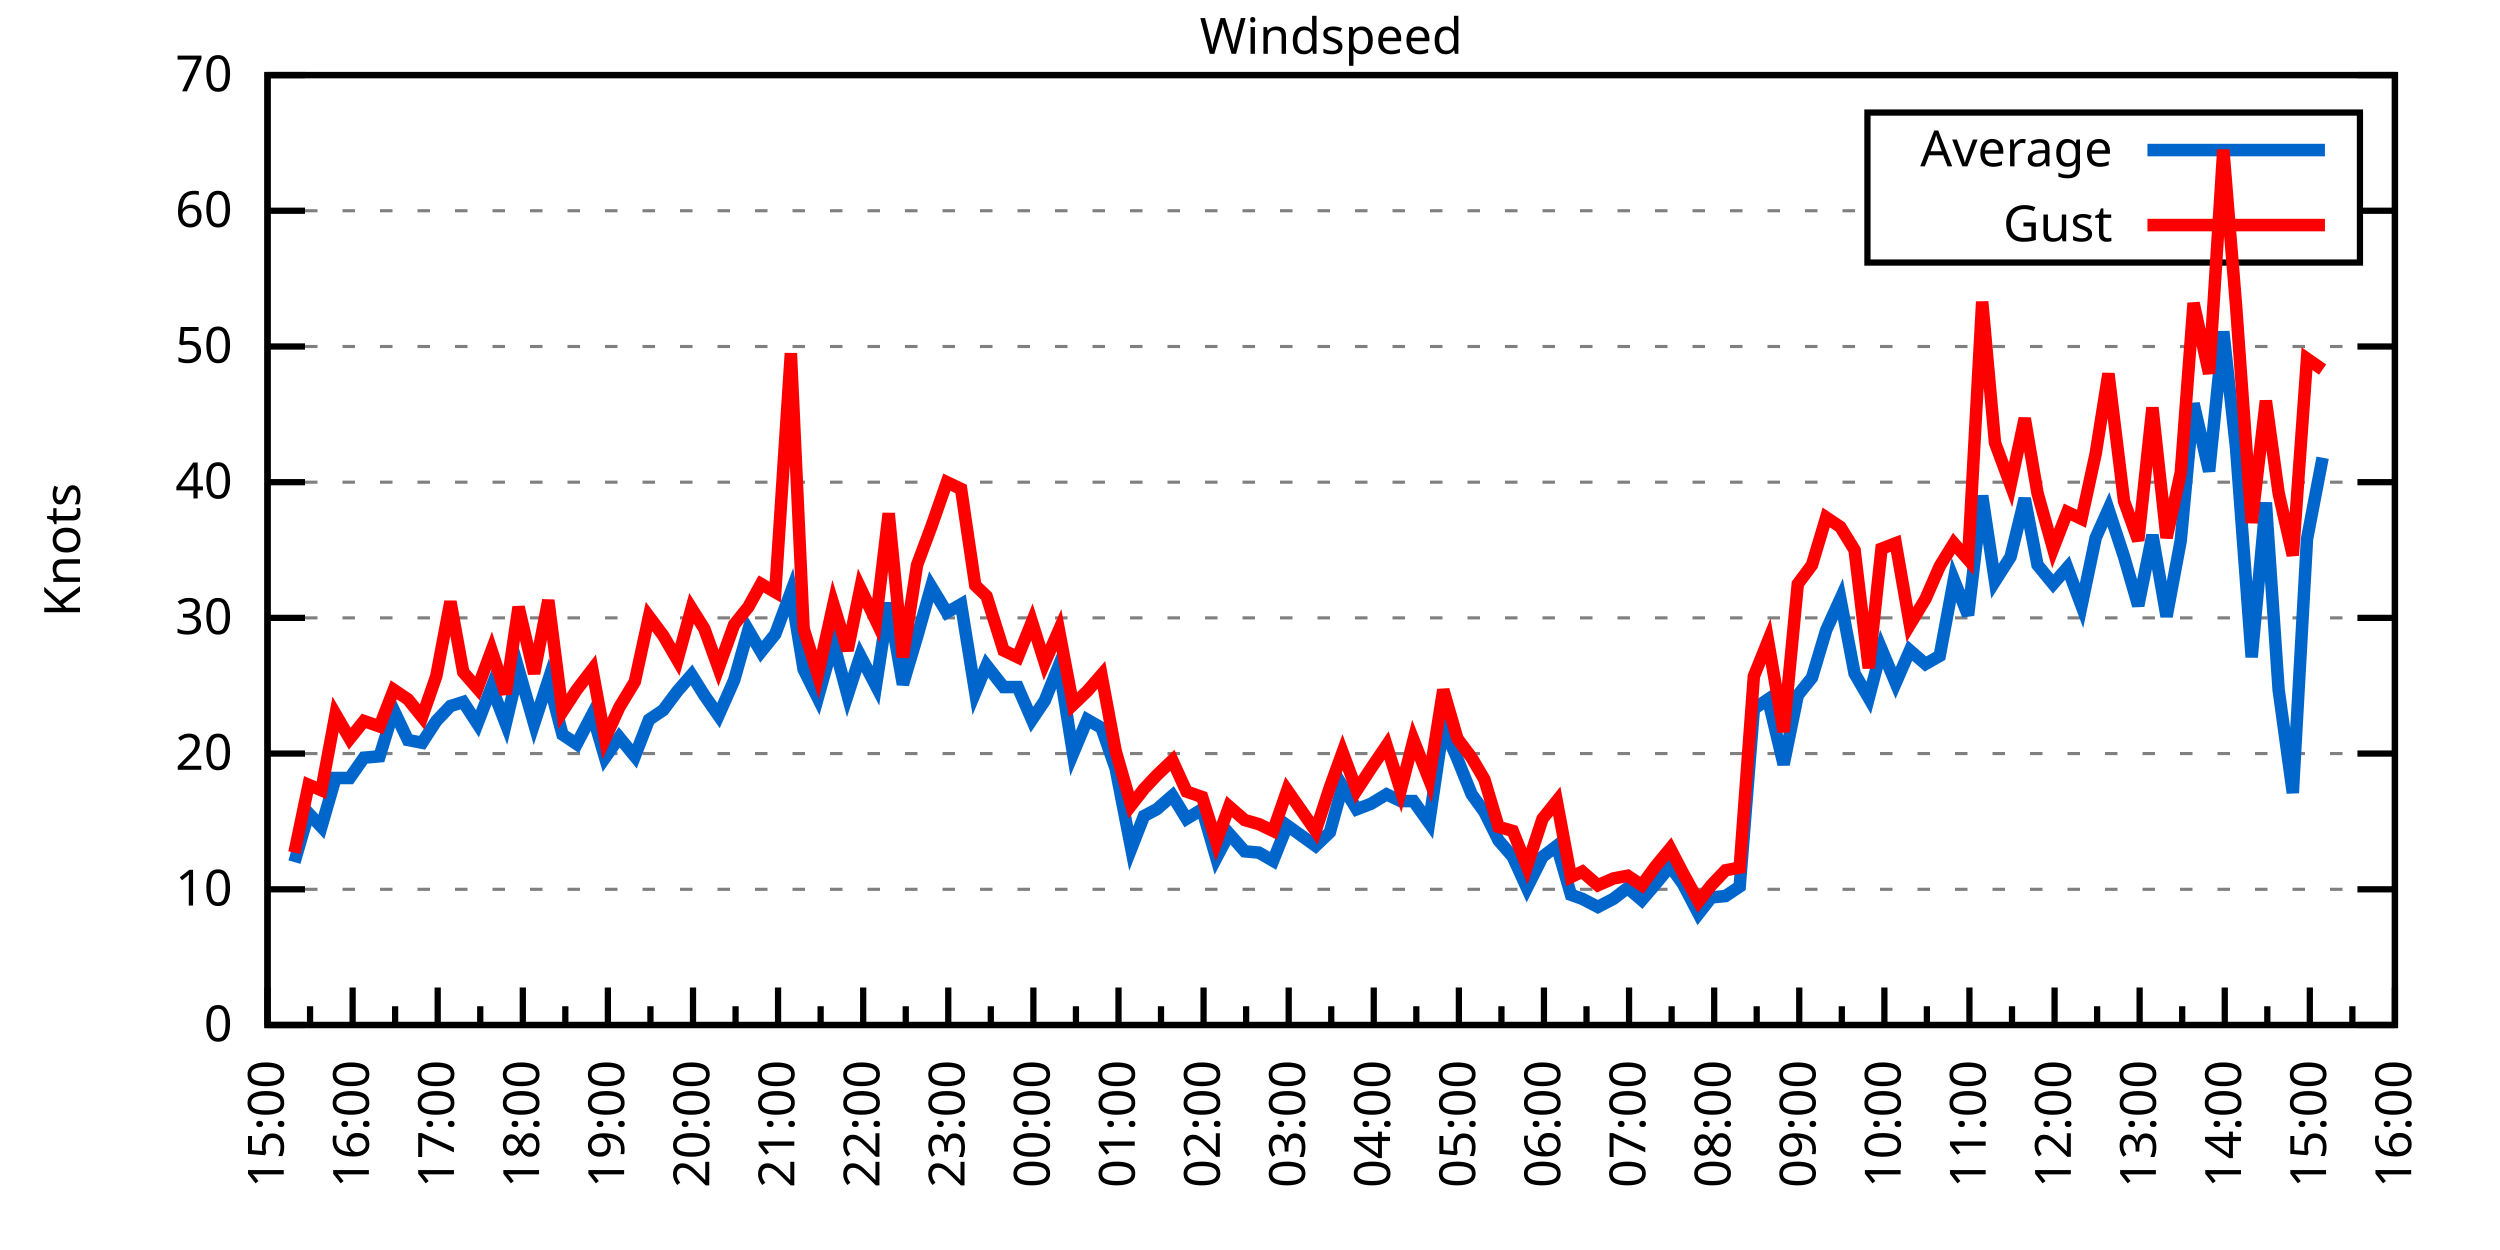
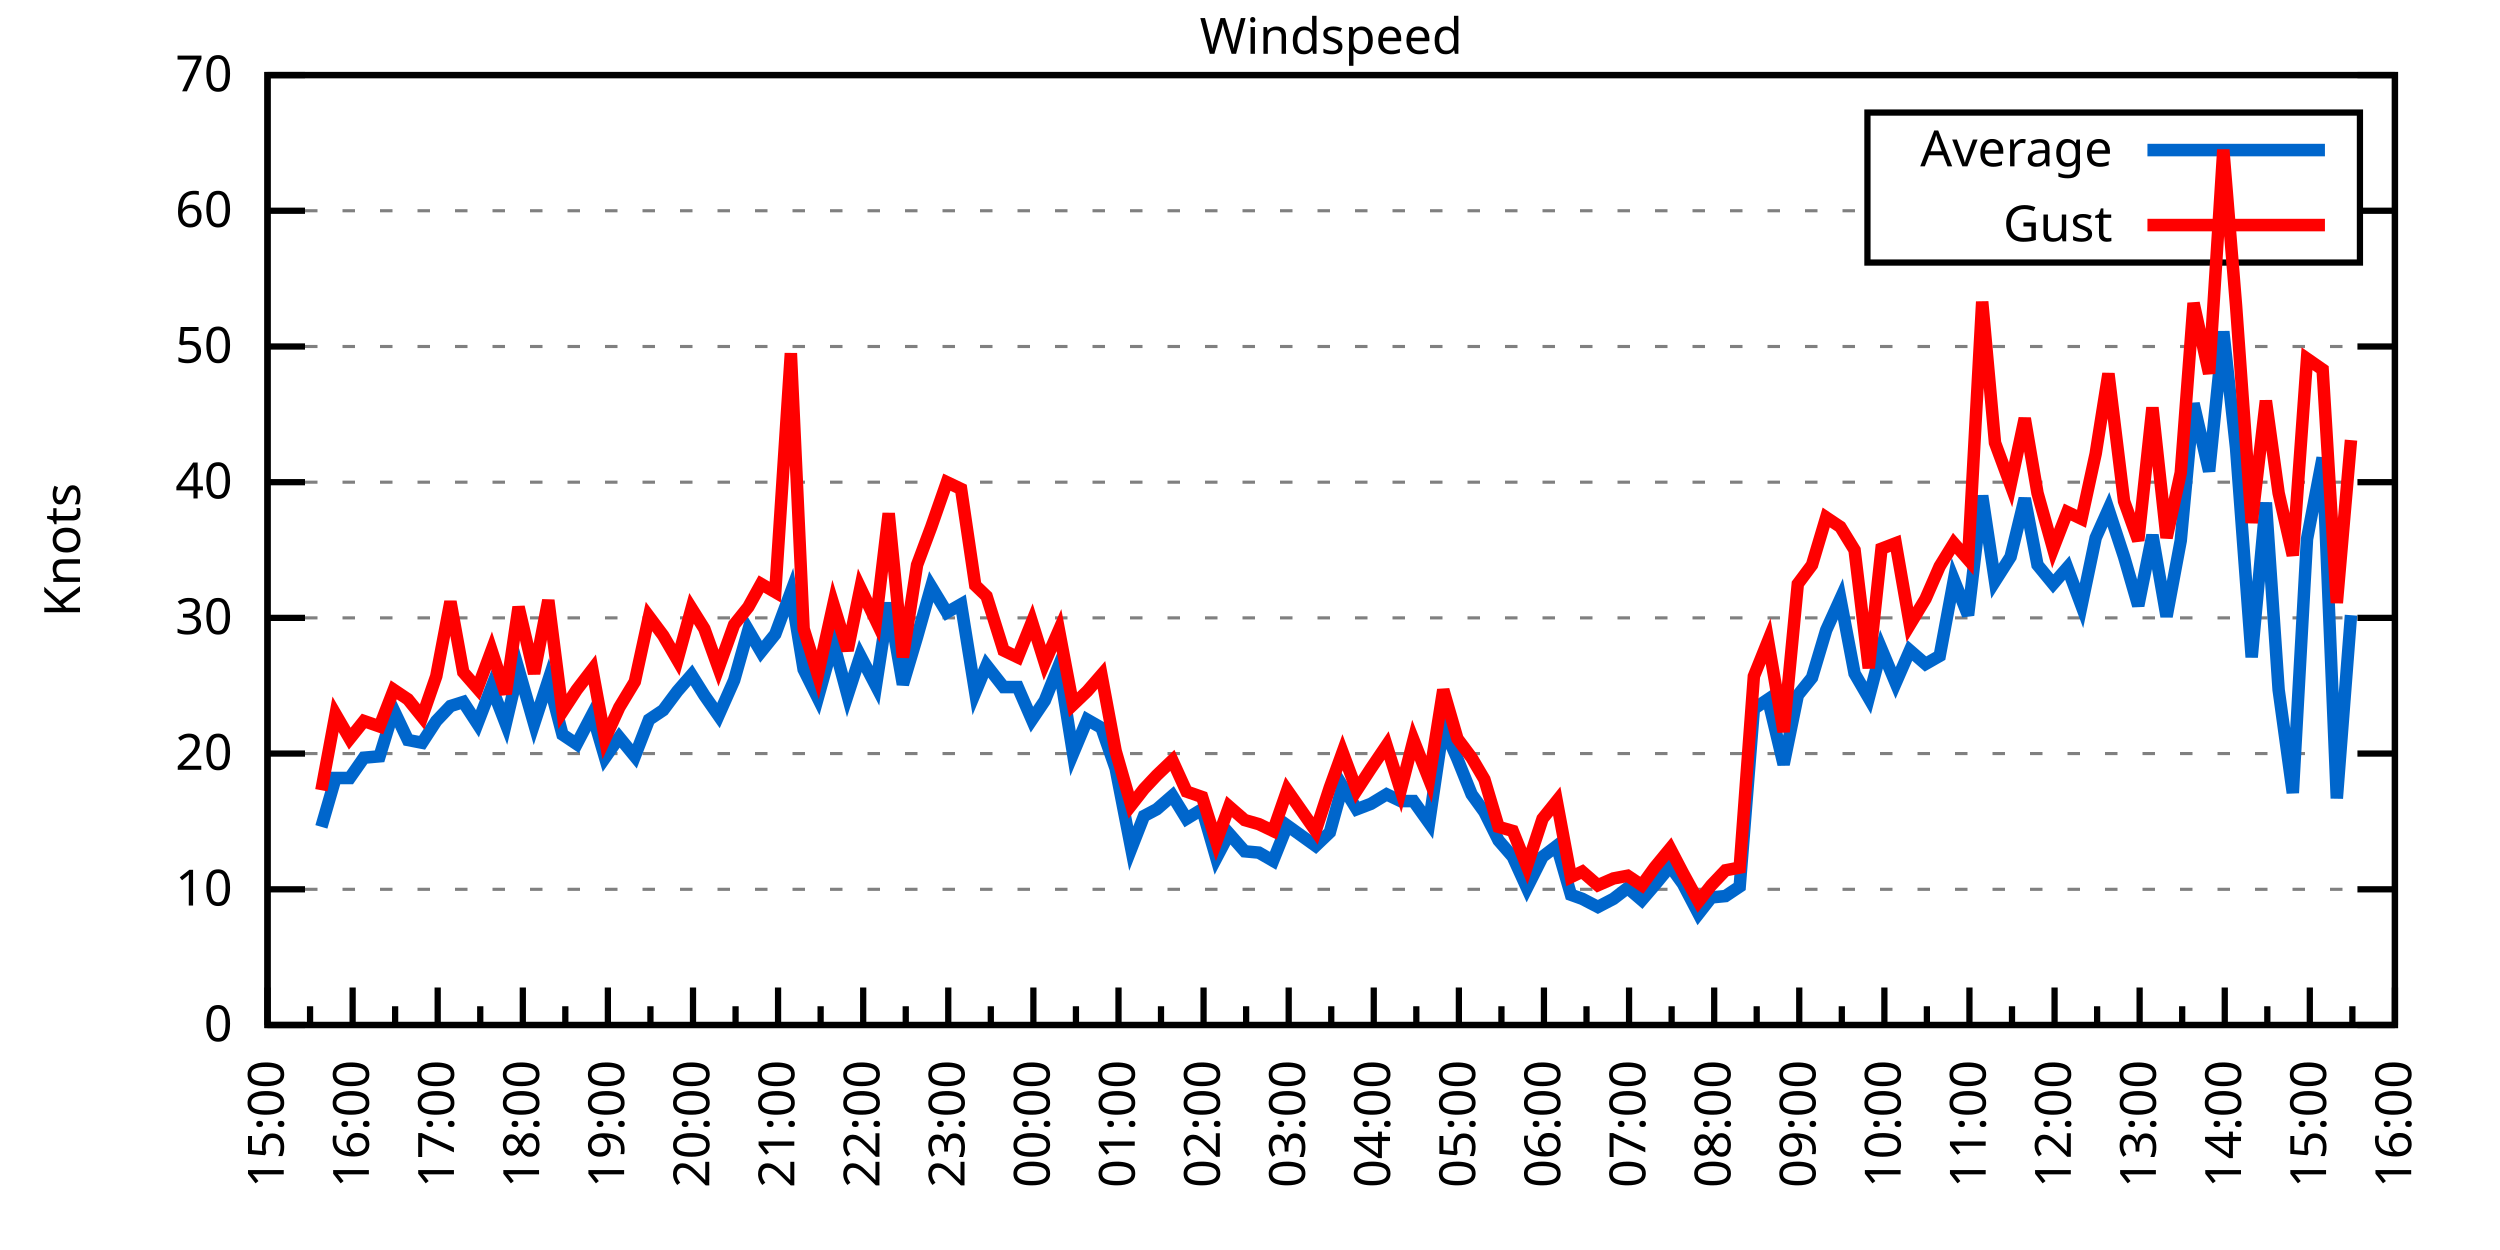
<svg xmlns="http://www.w3.org/2000/svg" xmlns:xlink="http://www.w3.org/1999/xlink" width="400" height="200" viewBox="0 0 400 200">
  <g id="gnuplot_canvas">
    <rect x="0" y="0" width="400" height="200" fill="none" />
    <defs>
      <circle id="gpDot" r="0.5" stroke-width="0.5" stroke="currentColor" />
      <path id="gpPt0" stroke-width="0.333" stroke="currentColor" d="M-1,0 h2 M0,-1 v2" />
      <path id="gpPt1" stroke-width="0.333" stroke="currentColor" d="M-1,-1 L1,1 M1,-1 L-1,1" />
      <path id="gpPt2" stroke-width="0.333" stroke="currentColor" d="M-1,0 L1,0 M0,-1 L0,1 M-1,-1 L1,1 M-1,1 L1,-1" />
      <rect id="gpPt3" stroke-width="0.333" stroke="currentColor" x="-1" y="-1" width="2" height="2" />
      <rect id="gpPt4" stroke-width="0.333" stroke="currentColor" fill="currentColor" x="-1" y="-1" width="2" height="2" />
      <circle id="gpPt5" stroke-width="0.333" stroke="currentColor" cx="0" cy="0" r="1" />
      <use xlink:href="#gpPt5" id="gpPt6" fill="currentColor" stroke="none" />
      <path id="gpPt7" stroke-width="0.333" stroke="currentColor" d="M0,-1.33 L-1.33,0.67 L1.33,0.67 z" />
      <use xlink:href="#gpPt7" id="gpPt8" fill="currentColor" stroke="none" />
      <use xlink:href="#gpPt7" id="gpPt9" stroke="currentColor" transform="rotate(180)" />
      <use xlink:href="#gpPt9" id="gpPt10" fill="currentColor" stroke="none" />
      <use xlink:href="#gpPt3" id="gpPt11" stroke="currentColor" transform="rotate(45)" />
      <use xlink:href="#gpPt11" id="gpPt12" fill="currentColor" stroke="none" />
      <path id="gpPt13" stroke-width="0.333" stroke="currentColor" d="M0,1.330 L1.265,0.411 L0.782,-1.067 L-0.782,-1.076 L-1.265,0.411 z" />
      <use xlink:href="#gpPt13" id="gpPt14" fill="currentColor" stroke="none" />
      <filter id="textbox" filterUnits="objectBoundingBox" x="0" y="0" height="1" width="1">
        <feFlood flood-color="white" flood-opacity="1" result="bgnd" />
        <feComposite in="SourceGraphic" in2="bgnd" operator="atop" />
      </filter>
      <filter id="greybox" filterUnits="objectBoundingBox" x="0" y="0" height="1" width="1">
        <feFlood flood-color="lightgrey" flood-opacity="1" result="grey" />
        <feComposite in="SourceGraphic" in2="grey" operator="atop" />
      </filter>
    </defs>
    <g fill="none" color="white" stroke="currentColor" stroke-width="1.00" stroke-linecap="butt" stroke-linejoin="miter">
</g>
    <g fill="none" color="black" stroke="currentColor" stroke-width="1.00" stroke-linecap="butt" stroke-linejoin="miter">
      <g stroke="none" shape-rendering="crispEdges">
        <polygon fill="rgb(255, 255, 255)" points="42.80,164.00 383.18,164.00 383.18,12.02 42.80,12.02 " />
      </g>
    </g>
    <g fill="none" color="black" stroke="currentColor" stroke-width="1.00" stroke-linecap="butt" stroke-linejoin="miter">
</g>
    <g fill="none" color="black" stroke="black" stroke-width="0.50" stroke-linecap="butt" stroke-linejoin="miter">
</g>
    <g fill="none" color="gray" stroke="currentColor" stroke-width="0.50" stroke-linecap="butt" stroke-linejoin="miter">
      <path stroke="gray" stroke-dasharray="2,4" class="gridline" d="M42.80,164.00 L383.19,164.00  " />
    </g>
    <g fill="none" color="gray" stroke="gray" stroke-width="1.00" stroke-linecap="butt" stroke-linejoin="miter">
</g>
    <g fill="none" color="black" stroke="currentColor" stroke-width="1.00" stroke-linecap="butt" stroke-linejoin="miter">
      <path stroke="black" d="M42.80,164.00 L48.80,164.00 M383.19,164.00 L377.19,164.00  " />
      <g transform="translate(37.20,166.60)" stroke="none" fill="black" font-family="Sans" font-size="8.00" text-anchor="end">
        <text>
          <tspan font-family="Sans"> 0</tspan>
        </text>
      </g>
    </g>
    <g fill="none" color="black" stroke="currentColor" stroke-width="1.00" stroke-linecap="butt" stroke-linejoin="miter">
</g>
    <g fill="none" color="black" stroke="black" stroke-width="0.50" stroke-linecap="butt" stroke-linejoin="miter">
</g>
    <g fill="none" color="gray" stroke="currentColor" stroke-width="0.50" stroke-linecap="butt" stroke-linejoin="miter">
      <path stroke="gray" stroke-dasharray="2,4" class="gridline" d="M42.80,142.29 L383.19,142.29  " />
    </g>
    <g fill="none" color="gray" stroke="gray" stroke-width="1.00" stroke-linecap="butt" stroke-linejoin="miter">
</g>
    <g fill="none" color="black" stroke="currentColor" stroke-width="1.00" stroke-linecap="butt" stroke-linejoin="miter">
      <path stroke="black" d="M42.80,142.29 L48.80,142.29 M383.19,142.29 L377.19,142.29  " />
      <g transform="translate(37.20,144.89)" stroke="none" fill="black" font-family="Sans" font-size="8.00" text-anchor="end">
        <text>
          <tspan font-family="Sans"> 10</tspan>
        </text>
      </g>
    </g>
    <g fill="none" color="black" stroke="currentColor" stroke-width="1.00" stroke-linecap="butt" stroke-linejoin="miter">
</g>
    <g fill="none" color="black" stroke="black" stroke-width="0.50" stroke-linecap="butt" stroke-linejoin="miter">
</g>
    <g fill="none" color="gray" stroke="currentColor" stroke-width="0.50" stroke-linecap="butt" stroke-linejoin="miter">
      <path stroke="gray" stroke-dasharray="2,4" class="gridline" d="M42.80,120.57 L383.19,120.57  " />
    </g>
    <g fill="none" color="gray" stroke="gray" stroke-width="1.00" stroke-linecap="butt" stroke-linejoin="miter">
</g>
    <g fill="none" color="black" stroke="currentColor" stroke-width="1.00" stroke-linecap="butt" stroke-linejoin="miter">
      <path stroke="black" d="M42.80,120.57 L48.80,120.57 M383.19,120.57 L377.19,120.57  " />
      <g transform="translate(37.20,123.17)" stroke="none" fill="black" font-family="Sans" font-size="8.00" text-anchor="end">
        <text>
          <tspan font-family="Sans"> 20</tspan>
        </text>
      </g>
    </g>
    <g fill="none" color="black" stroke="currentColor" stroke-width="1.00" stroke-linecap="butt" stroke-linejoin="miter">
</g>
    <g fill="none" color="black" stroke="black" stroke-width="0.50" stroke-linecap="butt" stroke-linejoin="miter">
</g>
    <g fill="none" color="gray" stroke="currentColor" stroke-width="0.50" stroke-linecap="butt" stroke-linejoin="miter">
      <path stroke="gray" stroke-dasharray="2,4" class="gridline" d="M42.80,98.86 L383.19,98.86  " />
    </g>
    <g fill="none" color="gray" stroke="gray" stroke-width="1.00" stroke-linecap="butt" stroke-linejoin="miter">
</g>
    <g fill="none" color="black" stroke="currentColor" stroke-width="1.00" stroke-linecap="butt" stroke-linejoin="miter">
      <path stroke="black" d="M42.80,98.86 L48.80,98.86 M383.19,98.86 L377.19,98.86  " />
      <g transform="translate(37.20,101.46)" stroke="none" fill="black" font-family="Sans" font-size="8.00" text-anchor="end">
        <text>
          <tspan font-family="Sans"> 30</tspan>
        </text>
      </g>
    </g>
    <g fill="none" color="black" stroke="currentColor" stroke-width="1.00" stroke-linecap="butt" stroke-linejoin="miter">
</g>
    <g fill="none" color="black" stroke="black" stroke-width="0.50" stroke-linecap="butt" stroke-linejoin="miter">
</g>
    <g fill="none" color="gray" stroke="currentColor" stroke-width="0.50" stroke-linecap="butt" stroke-linejoin="miter">
      <path stroke="gray" stroke-dasharray="2,4" class="gridline" d="M42.80,77.15 L383.19,77.15  " />
    </g>
    <g fill="none" color="gray" stroke="gray" stroke-width="1.00" stroke-linecap="butt" stroke-linejoin="miter">
</g>
    <g fill="none" color="black" stroke="currentColor" stroke-width="1.00" stroke-linecap="butt" stroke-linejoin="miter">
      <path stroke="black" d="M42.80,77.15 L48.80,77.15 M383.19,77.15 L377.19,77.15  " />
      <g transform="translate(37.20,79.75)" stroke="none" fill="black" font-family="Sans" font-size="8.00" text-anchor="end">
        <text>
          <tspan font-family="Sans"> 40</tspan>
        </text>
      </g>
    </g>
    <g fill="none" color="black" stroke="currentColor" stroke-width="1.00" stroke-linecap="butt" stroke-linejoin="miter">
</g>
    <g fill="none" color="black" stroke="black" stroke-width="0.50" stroke-linecap="butt" stroke-linejoin="miter">
</g>
    <g fill="none" color="gray" stroke="currentColor" stroke-width="0.50" stroke-linecap="butt" stroke-linejoin="miter">
      <path stroke="gray" stroke-dasharray="2,4" class="gridline" d="M42.80,55.44 L383.19,55.44  " />
    </g>
    <g fill="none" color="gray" stroke="gray" stroke-width="1.00" stroke-linecap="butt" stroke-linejoin="miter">
</g>
    <g fill="none" color="black" stroke="currentColor" stroke-width="1.00" stroke-linecap="butt" stroke-linejoin="miter">
      <path stroke="black" d="M42.80,55.44 L48.80,55.44 M383.19,55.44 L377.19,55.44  " />
      <g transform="translate(37.20,58.04)" stroke="none" fill="black" font-family="Sans" font-size="8.00" text-anchor="end">
        <text>
          <tspan font-family="Sans"> 50</tspan>
        </text>
      </g>
    </g>
    <g fill="none" color="black" stroke="currentColor" stroke-width="1.00" stroke-linecap="butt" stroke-linejoin="miter">
</g>
    <g fill="none" color="black" stroke="black" stroke-width="0.50" stroke-linecap="butt" stroke-linejoin="miter">
</g>
    <g fill="none" color="gray" stroke="currentColor" stroke-width="0.50" stroke-linecap="butt" stroke-linejoin="miter">
      <path stroke="gray" stroke-dasharray="2,4" class="gridline" d="M42.80,33.72 L298.79,33.72 M377.59,33.72 L383.19,33.72  " />
    </g>
    <g fill="none" color="gray" stroke="gray" stroke-width="1.00" stroke-linecap="butt" stroke-linejoin="miter">
</g>
    <g fill="none" color="black" stroke="currentColor" stroke-width="1.00" stroke-linecap="butt" stroke-linejoin="miter">
      <path stroke="black" d="M42.80,33.72 L48.80,33.72 M383.19,33.72 L377.19,33.72  " />
      <g transform="translate(37.20,36.32)" stroke="none" fill="black" font-family="Sans" font-size="8.00" text-anchor="end">
        <text>
          <tspan font-family="Sans"> 60</tspan>
        </text>
      </g>
    </g>
    <g fill="none" color="black" stroke="currentColor" stroke-width="1.00" stroke-linecap="butt" stroke-linejoin="miter">
</g>
    <g fill="none" color="black" stroke="black" stroke-width="0.50" stroke-linecap="butt" stroke-linejoin="miter">
</g>
    <g fill="none" color="gray" stroke="currentColor" stroke-width="0.50" stroke-linecap="butt" stroke-linejoin="miter">
      <path stroke="gray" stroke-dasharray="2,4" class="gridline" d="M42.80,12.01 L383.19,12.01  " />
    </g>
    <g fill="none" color="gray" stroke="gray" stroke-width="1.00" stroke-linecap="butt" stroke-linejoin="miter">
</g>
    <g fill="none" color="black" stroke="currentColor" stroke-width="1.00" stroke-linecap="butt" stroke-linejoin="miter">
      <path stroke="black" d="M42.80,12.01 L48.80,12.01 M383.19,12.01 L377.19,12.01  " />
      <g transform="translate(37.20,14.61)" stroke="none" fill="black" font-family="Sans" font-size="8.00" text-anchor="end">
        <text>
          <tspan font-family="Sans"> 70</tspan>
        </text>
      </g>
    </g>
    <g fill="none" color="black" stroke="currentColor" stroke-width="1.00" stroke-linecap="butt" stroke-linejoin="miter">
      <path stroke="black" d="M42.80,164.00 L42.80,158.00  " />
      <g transform="translate(45.40,169.60) rotate(270)" stroke="none" fill="black" font-family="Sans" font-size="8.00" text-anchor="end">
        <text>
          <tspan font-family="Sans">15:00</tspan>
        </text>
      </g>
    </g>
    <g fill="none" color="black" stroke="currentColor" stroke-width="1.00" stroke-linecap="butt" stroke-linejoin="miter">
      <path stroke="black" d="M49.61,164.00 L49.61,161.00 M56.42,164.00 L56.42,158.00  " />
      <g transform="translate(59.02,169.60) rotate(270)" stroke="none" fill="black" font-family="Sans" font-size="8.00" text-anchor="end">
        <text>
          <tspan font-family="Sans">16:00</tspan>
        </text>
      </g>
    </g>
    <g fill="none" color="black" stroke="currentColor" stroke-width="1.00" stroke-linecap="butt" stroke-linejoin="miter">
      <path stroke="black" d="M63.22,164.00 L63.22,161.00 M70.03,164.00 L70.03,158.00  " />
      <g transform="translate(72.63,169.60) rotate(270)" stroke="none" fill="black" font-family="Sans" font-size="8.00" text-anchor="end">
        <text>
          <tspan font-family="Sans">17:00</tspan>
        </text>
      </g>
    </g>
    <g fill="none" color="black" stroke="currentColor" stroke-width="1.00" stroke-linecap="butt" stroke-linejoin="miter">
      <path stroke="black" d="M76.84,164.00 L76.84,161.00 M83.65,164.00 L83.65,158.00  " />
      <g transform="translate(86.25,169.60) rotate(270)" stroke="none" fill="black" font-family="Sans" font-size="8.00" text-anchor="end">
        <text>
          <tspan font-family="Sans">18:00</tspan>
        </text>
      </g>
    </g>
    <g fill="none" color="black" stroke="currentColor" stroke-width="1.00" stroke-linecap="butt" stroke-linejoin="miter">
      <path stroke="black" d="M90.45,164.00 L90.45,161.00 M97.26,164.00 L97.26,158.00  " />
      <g transform="translate(99.86,169.60) rotate(270)" stroke="none" fill="black" font-family="Sans" font-size="8.00" text-anchor="end">
        <text>
          <tspan font-family="Sans">19:00</tspan>
        </text>
      </g>
    </g>
    <g fill="none" color="black" stroke="currentColor" stroke-width="1.00" stroke-linecap="butt" stroke-linejoin="miter">
      <path stroke="black" d="M104.07,164.00 L104.07,161.00 M110.88,164.00 L110.88,158.00  " />
      <g transform="translate(113.48,169.60) rotate(270)" stroke="none" fill="black" font-family="Sans" font-size="8.00" text-anchor="end">
        <text>
          <tspan font-family="Sans">20:00</tspan>
        </text>
      </g>
    </g>
    <g fill="none" color="black" stroke="currentColor" stroke-width="1.00" stroke-linecap="butt" stroke-linejoin="miter">
      <path stroke="black" d="M117.69,164.00 L117.69,161.00 M124.49,164.00 L124.49,158.00  " />
      <g transform="translate(127.09,169.60) rotate(270)" stroke="none" fill="black" font-family="Sans" font-size="8.00" text-anchor="end">
        <text>
          <tspan font-family="Sans">21:00</tspan>
        </text>
      </g>
    </g>
    <g fill="none" color="black" stroke="currentColor" stroke-width="1.00" stroke-linecap="butt" stroke-linejoin="miter">
      <path stroke="black" d="M131.30,164.00 L131.30,161.00 M138.11,164.00 L138.11,158.00  " />
      <g transform="translate(140.71,169.60) rotate(270)" stroke="none" fill="black" font-family="Sans" font-size="8.00" text-anchor="end">
        <text>
          <tspan font-family="Sans">22:00</tspan>
        </text>
      </g>
    </g>
    <g fill="none" color="black" stroke="currentColor" stroke-width="1.00" stroke-linecap="butt" stroke-linejoin="miter">
      <path stroke="black" d="M144.92,164.00 L144.92,161.00 M151.72,164.00 L151.72,158.00  " />
      <g transform="translate(154.32,169.60) rotate(270)" stroke="none" fill="black" font-family="Sans" font-size="8.00" text-anchor="end">
        <text>
          <tspan font-family="Sans">23:00</tspan>
        </text>
      </g>
    </g>
    <g fill="none" color="black" stroke="currentColor" stroke-width="1.00" stroke-linecap="butt" stroke-linejoin="miter">
      <path stroke="black" d="M158.53,164.00 L158.53,161.00 M165.34,164.00 L165.34,158.00  " />
      <g transform="translate(167.94,169.60) rotate(270)" stroke="none" fill="black" font-family="Sans" font-size="8.00" text-anchor="end">
        <text>
          <tspan font-family="Sans">00:00</tspan>
        </text>
      </g>
    </g>
    <g fill="none" color="black" stroke="currentColor" stroke-width="1.00" stroke-linecap="butt" stroke-linejoin="miter">
      <path stroke="black" d="M172.15,164.00 L172.15,161.00 M178.96,164.00 L178.96,158.00  " />
      <g transform="translate(181.56,169.60) rotate(270)" stroke="none" fill="black" font-family="Sans" font-size="8.00" text-anchor="end">
        <text>
          <tspan font-family="Sans">01:00</tspan>
        </text>
      </g>
    </g>
    <g fill="none" color="black" stroke="currentColor" stroke-width="1.00" stroke-linecap="butt" stroke-linejoin="miter">
      <path stroke="black" d="M185.76,164.00 L185.76,161.00 M192.57,164.00 L192.57,158.00  " />
      <g transform="translate(195.17,169.60) rotate(270)" stroke="none" fill="black" font-family="Sans" font-size="8.00" text-anchor="end">
        <text>
          <tspan font-family="Sans">02:00</tspan>
        </text>
      </g>
    </g>
    <g fill="none" color="black" stroke="currentColor" stroke-width="1.00" stroke-linecap="butt" stroke-linejoin="miter">
      <path stroke="black" d="M199.38,164.00 L199.38,161.00 M206.19,164.00 L206.19,158.00  " />
      <g transform="translate(208.79,169.60) rotate(270)" stroke="none" fill="black" font-family="Sans" font-size="8.00" text-anchor="end">
        <text>
          <tspan font-family="Sans">03:00</tspan>
        </text>
      </g>
    </g>
    <g fill="none" color="black" stroke="currentColor" stroke-width="1.00" stroke-linecap="butt" stroke-linejoin="miter">
      <path stroke="black" d="M213.00,164.00 L213.00,161.00 M219.80,164.00 L219.80,158.00  " />
      <g transform="translate(222.40,169.60) rotate(270)" stroke="none" fill="black" font-family="Sans" font-size="8.00" text-anchor="end">
        <text>
          <tspan font-family="Sans">04:00</tspan>
        </text>
      </g>
    </g>
    <g fill="none" color="black" stroke="currentColor" stroke-width="1.00" stroke-linecap="butt" stroke-linejoin="miter">
      <path stroke="black" d="M226.61,164.00 L226.61,161.00 M233.42,164.00 L233.42,158.00  " />
      <g transform="translate(236.02,169.60) rotate(270)" stroke="none" fill="black" font-family="Sans" font-size="8.00" text-anchor="end">
        <text>
          <tspan font-family="Sans">05:00</tspan>
        </text>
      </g>
    </g>
    <g fill="none" color="black" stroke="currentColor" stroke-width="1.00" stroke-linecap="butt" stroke-linejoin="miter">
      <path stroke="black" d="M240.23,164.00 L240.23,161.00 M247.03,164.00 L247.03,158.00  " />
      <g transform="translate(249.63,169.60) rotate(270)" stroke="none" fill="black" font-family="Sans" font-size="8.00" text-anchor="end">
        <text>
          <tspan font-family="Sans">06:00</tspan>
        </text>
      </g>
    </g>
    <g fill="none" color="black" stroke="currentColor" stroke-width="1.00" stroke-linecap="butt" stroke-linejoin="miter">
      <path stroke="black" d="M253.84,164.00 L253.84,161.00 M260.65,164.00 L260.65,158.00  " />
      <g transform="translate(263.25,169.60) rotate(270)" stroke="none" fill="black" font-family="Sans" font-size="8.00" text-anchor="end">
        <text>
          <tspan font-family="Sans">07:00</tspan>
        </text>
      </g>
    </g>
    <g fill="none" color="black" stroke="currentColor" stroke-width="1.00" stroke-linecap="butt" stroke-linejoin="miter">
      <path stroke="black" d="M267.46,164.00 L267.46,161.00 M274.27,164.00 L274.27,158.00  " />
      <g transform="translate(276.87,169.60) rotate(270)" stroke="none" fill="black" font-family="Sans" font-size="8.00" text-anchor="end">
        <text>
          <tspan font-family="Sans">08:00</tspan>
        </text>
      </g>
    </g>
    <g fill="none" color="black" stroke="currentColor" stroke-width="1.00" stroke-linecap="butt" stroke-linejoin="miter">
      <path stroke="black" d="M281.07,164.00 L281.07,161.00 M287.88,164.00 L287.88,158.00  " />
      <g transform="translate(290.48,169.60) rotate(270)" stroke="none" fill="black" font-family="Sans" font-size="8.00" text-anchor="end">
        <text>
          <tspan font-family="Sans">09:00</tspan>
        </text>
      </g>
    </g>
    <g fill="none" color="black" stroke="currentColor" stroke-width="1.00" stroke-linecap="butt" stroke-linejoin="miter">
      <path stroke="black" d="M294.69,164.00 L294.69,161.00 M301.50,164.00 L301.50,158.00  " />
      <g transform="translate(304.10,169.60) rotate(270)" stroke="none" fill="black" font-family="Sans" font-size="8.00" text-anchor="end">
        <text>
          <tspan font-family="Sans">10:00</tspan>
        </text>
      </g>
    </g>
    <g fill="none" color="black" stroke="currentColor" stroke-width="1.00" stroke-linecap="butt" stroke-linejoin="miter">
      <path stroke="black" d="M308.30,164.00 L308.30,161.00 M315.11,164.00 L315.11,158.00  " />
      <g transform="translate(317.71,169.60) rotate(270)" stroke="none" fill="black" font-family="Sans" font-size="8.00" text-anchor="end">
        <text>
          <tspan font-family="Sans">11:00</tspan>
        </text>
      </g>
    </g>
    <g fill="none" color="black" stroke="currentColor" stroke-width="1.00" stroke-linecap="butt" stroke-linejoin="miter">
      <path stroke="black" d="M321.92,164.00 L321.92,161.00 M328.73,164.00 L328.73,158.00  " />
      <g transform="translate(331.33,169.60) rotate(270)" stroke="none" fill="black" font-family="Sans" font-size="8.00" text-anchor="end">
        <text>
          <tspan font-family="Sans">12:00</tspan>
        </text>
      </g>
    </g>
    <g fill="none" color="black" stroke="currentColor" stroke-width="1.00" stroke-linecap="butt" stroke-linejoin="miter">
      <path stroke="black" d="M335.54,164.00 L335.54,161.00 M342.34,164.00 L342.34,158.00  " />
      <g transform="translate(344.94,169.60) rotate(270)" stroke="none" fill="black" font-family="Sans" font-size="8.00" text-anchor="end">
        <text>
          <tspan font-family="Sans">13:00</tspan>
        </text>
      </g>
    </g>
    <g fill="none" color="black" stroke="currentColor" stroke-width="1.00" stroke-linecap="butt" stroke-linejoin="miter">
      <path stroke="black" d="M349.15,164.00 L349.15,161.00 M355.96,164.00 L355.96,158.00  " />
      <g transform="translate(358.56,169.60) rotate(270)" stroke="none" fill="black" font-family="Sans" font-size="8.00" text-anchor="end">
        <text>
          <tspan font-family="Sans">14:00</tspan>
        </text>
      </g>
    </g>
    <g fill="none" color="black" stroke="currentColor" stroke-width="1.00" stroke-linecap="butt" stroke-linejoin="miter">
      <path stroke="black" d="M362.77,164.00 L362.77,161.00 M369.57,164.00 L369.57,158.00  " />
      <g transform="translate(372.17,169.60) rotate(270)" stroke="none" fill="black" font-family="Sans" font-size="8.00" text-anchor="end">
        <text>
          <tspan font-family="Sans">15:00</tspan>
        </text>
      </g>
    </g>
    <g fill="none" color="black" stroke="currentColor" stroke-width="1.00" stroke-linecap="butt" stroke-linejoin="miter">
      <path stroke="black" d="M376.38,164.00 L376.38,161.00 M383.19,164.00 L383.19,158.00  " />
      <g transform="translate(385.79,169.60) rotate(270)" stroke="none" fill="black" font-family="Sans" font-size="8.00" text-anchor="end">
        <text>
          <tspan font-family="Sans">16:00</tspan>
        </text>
      </g>
    </g>
    <g fill="none" color="black" stroke="currentColor" stroke-width="1.00" stroke-linecap="butt" stroke-linejoin="miter">
</g>
    <g fill="none" color="black" stroke="currentColor" stroke-width="1.00" stroke-linecap="butt" stroke-linejoin="miter">
      <path stroke="black" d="M42.80,12.01 L42.80,164.00 L383.19,164.00 L383.19,12.01 L42.80,12.01 Z  " />
    </g>
    <g fill="none" color="black" stroke="currentColor" stroke-width="1.00" stroke-linecap="butt" stroke-linejoin="miter">
      <g transform="translate(12.80,88.01) rotate(270)" stroke="none" fill="black" font-family="Sans" font-size="8.00" text-anchor="middle">
        <text>
          <tspan font-family="Sans">Knots</tspan>
        </text>
      </g>
    </g>
    <g fill="none" color="black" stroke="currentColor" stroke-width="1.00" stroke-linecap="butt" stroke-linejoin="miter">
</g>
    <g fill="none" color="black" stroke="currentColor" stroke-width="1.00" stroke-linecap="butt" stroke-linejoin="miter">
      <path stroke="black" d="M298.79,42.01 L298.79,18.01 L377.59,18.01 L377.59,42.01 L298.79,42.01 Z  " />
    </g>
    <g id="Windspeed_plot_1">
      <g fill="none" color="white" stroke="black" stroke-width="2.00" stroke-linecap="butt" stroke-linejoin="miter">
</g>
      <g fill="none" color="black" stroke="currentColor" stroke-width="2.00" stroke-linecap="butt" stroke-linejoin="miter">
        <g transform="translate(337.99,26.61)" stroke="none" fill="black" font-family="Sans" font-size="8.00" text-anchor="end">
          <text>
            <tspan font-family="Sans">Average</tspan>
          </text>
        </g>
      </g>
      <g fill="none" color="black" stroke="currentColor" stroke-width="2.00" stroke-linecap="butt" stroke-linejoin="miter">
-         <path stroke="rgb(  0, 102, 204)" d="M343.59,24.01 L371.99,24.01 M47.11,137.94 L49.38,130.13 L51.42,132.30 L53.69,124.48 L55.96,124.48 L58.23,121.23   L60.73,121.01 L63.00,113.63 L65.27,118.40 L67.54,118.84 L69.80,115.36 L72.07,112.97 L74.12,112.32 L76.39,115.80   L78.65,109.93 L80.92,115.80 L82.97,107.11 L85.46,115.80 L87.73,108.85 L90.00,117.53 L92.27,119.05 L94.77,114.28   L96.81,121.23 L99.08,117.97 L101.57,121.01 L103.84,115.15 L106.11,113.63 L108.38,110.59 L110.65,107.98 L112.69,111.24   L114.96,114.49 L117.46,108.85 L119.73,100.82 L121.77,104.29 L124.04,101.47 L126.54,94.74 L128.58,107.11 L130.85,111.67   L133.34,102.77 L135.61,111.24 L137.66,104.94 L140.15,109.72 L142.19,96.47 L144.46,109.50 L146.73,101.90 L149.00,93.87   L151.50,97.99 L153.77,96.69 L156.04,110.80 L157.85,106.46 L160.57,109.93 L162.84,109.93 L165.11,115.15 L167.16,112.11   L169.43,106.46 L171.69,120.57 L173.96,115.15 L176.23,116.45 L178.50,122.96 L181.00,135.77 L183.04,130.56 L185.08,129.48   L187.58,127.31 L189.85,131.00 L192.34,129.48 L194.61,137.29 L196.66,133.38 L199.15,136.21 L201.42,136.42 L203.69,137.73   L205.96,132.08 L210.50,135.34 L212.77,133.17 L214.81,125.79 L217.08,129.48 L219.35,128.61 L221.85,127.09 L224.11,128.17   L226.16,128.17 L228.65,131.65 L230.92,116.23 L233.19,121.44 L235.46,127.09 L237.50,129.91 L239.77,134.47 L242.04,137.08   L244.31,142.07 L246.81,137.08 L249.08,135.34 L251.35,143.16 L253.16,143.81 L255.66,145.11 L258.15,143.81 L260.42,142.07   L262.69,144.02 L264.73,141.64 L267.23,138.60 L269.27,141.42 L271.77,146.20 L273.81,143.59 L276.08,143.37 L278.35,141.85   L280.62,113.41 L282.89,111.89 L285.38,122.31 L287.65,111.24 L289.92,108.42 L292.19,100.82 L294.46,95.82 L296.73,107.76   L299.00,111.67 L301.04,103.86 L303.31,109.28 L305.58,104.07 L308.08,106.24 L310.35,104.94 L312.62,92.78 L314.89,98.43   L317.15,79.32 L319.20,93.00 L321.69,89.09 L323.96,79.75 L326.00,90.39 L328.50,93.43 L330.77,90.83 L333.04,96.91   L335.31,86.05 L337.35,81.49 L339.85,89.09 L342.12,96.91 L344.39,85.62 L346.65,98.64 L348.92,86.49 L350.97,64.56   L353.46,75.41 L355.73,53.05 L357.77,71.72 L360.27,105.16 L362.54,80.41 L364.58,110.37 L366.85,126.87 L369.12,86.27   L371.62,73.24  " />
+         <path stroke="rgb(  0, 102, 204)" d="M343.59,24.01 L371.99,24.01 M51.42,132.30 L53.69,124.48 L55.96,124.48 L58.23,121.23 L60.73,121.01 L63.00,113.63   L65.27,118.40 L67.54,118.84 L69.80,115.36 L72.07,112.97 L74.12,112.32 L76.39,115.80 L78.65,109.93 L80.92,115.80   L82.97,107.11 L85.46,115.80 L87.73,108.85 L90.00,117.53 L92.27,119.05 L94.77,114.28 L96.81,121.23 L99.08,117.97   L101.57,121.01 L103.84,115.15 L106.11,113.63 L108.38,110.59 L110.65,107.98 L112.69,111.24 L114.96,114.49 L117.46,108.85   L119.73,100.82 L121.77,104.29 L124.04,101.47 L126.54,94.74 L128.58,107.11 L130.85,111.67 L133.34,102.77 L135.61,111.24   L137.66,104.94 L140.15,109.72 L142.19,96.47 L144.46,109.50 L146.73,101.90 L149.00,93.87 L151.50,97.99 L153.77,96.69   L156.04,110.80 L157.85,106.46 L160.57,109.93 L162.84,109.93 L165.11,115.15 L167.16,112.11 L169.43,106.46 L171.69,120.57   L173.96,115.15 L176.23,116.45 L178.50,122.96 L181.00,135.77 L183.04,130.56 L185.08,129.48 L187.58,127.31 L189.85,131.00   L192.34,129.48 L194.61,137.29 L196.66,133.38 L199.15,136.21 L201.42,136.42 L203.69,137.73 L205.96,132.08 L210.50,135.34   L212.77,133.17 L214.81,125.79 L217.08,129.48 L219.35,128.61 L221.85,127.09 L224.11,128.17 L226.16,128.17 L228.65,131.65   L230.92,116.23 L233.19,121.44 L235.46,127.09 L237.50,129.91 L239.77,134.47 L242.04,137.08 L244.31,142.07 L246.81,137.08   L249.08,135.34 L251.35,143.16 L253.16,143.81 L255.66,145.11 L258.15,143.81 L260.42,142.07 L262.69,144.02 L264.73,141.64   L267.23,138.60 L269.27,141.42 L271.77,146.20 L273.81,143.59 L276.08,143.37 L278.35,141.85 L280.62,113.41 L282.89,111.89   L285.38,122.31 L287.65,111.24 L289.92,108.42 L292.19,100.82 L294.46,95.82 L296.73,107.76 L299.00,111.67 L301.04,103.86   L303.31,109.28 L305.58,104.07 L308.08,106.24 L310.35,104.94 L312.62,92.78 L314.89,98.43 L317.15,79.32 L319.20,93.00   L321.69,89.09 L323.96,79.75 L326.00,90.39 L328.50,93.43 L330.77,90.83 L333.04,96.91 L335.31,86.05 L337.35,81.49   L339.85,89.09 L342.12,96.91 L344.39,85.62 L346.65,98.64 L348.92,86.49 L350.97,64.56 L353.46,75.41 L355.73,53.05   L357.77,71.72 L360.27,105.16 L362.54,80.41 L364.58,110.37 L366.85,126.87 L369.12,86.27 L371.62,73.24 L373.89,127.74   L376.16,98.43  " />
      </g>
    </g>
    <g id="Windspeed_plot_2">
      <g fill="none" color="black" stroke="currentColor" stroke-width="2.00" stroke-linecap="butt" stroke-linejoin="miter">
        <g transform="translate(337.99,38.61)" stroke="none" fill="black" font-family="Sans" font-size="8.00" text-anchor="end">
          <text>
            <tspan font-family="Sans">Gust</tspan>
          </text>
        </g>
      </g>
      <g fill="none" color="black" stroke="currentColor" stroke-width="2.00" stroke-linecap="butt" stroke-linejoin="miter">
-         <path stroke="rgb(255,   0,   0)" d="M343.59,36.01 L371.99,36.01 M47.11,136.42 L49.38,125.57 L51.42,126.44 L53.69,114.28 L55.96,118.19 L58.23,115.36   L60.73,116.23 L63.00,110.37 L65.27,111.89 L67.54,114.71 L69.80,108.20 L72.07,96.26 L74.12,107.55 L76.39,110.15   L78.65,104.07 L80.92,111.02 L82.97,97.12 L85.46,107.76 L87.73,96.04 L90.00,113.84 L92.27,110.37 L94.77,107.11   L96.81,118.19 L99.08,113.19 L101.57,109.07 L103.84,98.64 L106.11,101.68 L108.38,105.59 L110.65,97.34 L112.69,100.60   L114.96,106.90 L117.46,99.95 L119.73,97.12 L121.77,93.43 L124.04,94.74 L126.54,56.52 L128.58,100.60 L130.85,107.98   L133.34,96.69 L135.61,104.07 L137.66,94.08 L140.15,99.30 L142.19,82.14 L144.46,105.16 L146.73,90.39 L149.00,84.31   L151.50,77.15 L153.77,78.23 L156.04,93.65 L157.85,95.39 L160.57,104.07 L162.84,105.16 L165.11,99.51 L167.16,106.03   L169.43,100.82 L171.69,112.76 L173.96,110.59 L176.23,107.98 L178.50,120.14 L181.00,128.83 L183.04,126.22 L185.08,124.05   L187.58,121.66 L189.85,126.65 L192.34,127.52 L194.61,134.69 L196.66,129.04 L199.15,131.21 L201.42,131.86 L203.69,132.95   L205.96,126.44 L210.50,132.95 L212.77,126.00 L214.81,120.36 L217.08,126.44 L219.35,122.96 L221.85,119.27 L224.11,126.44   L226.16,118.40 L228.65,124.70 L230.92,110.37 L233.19,118.19 L235.46,121.23 L237.50,124.70 L239.77,132.30 L242.04,132.95   L244.31,138.60 L246.81,131.00 L249.08,128.17 L251.35,140.33 L253.16,139.46 L255.66,141.64 L258.15,140.55 L260.42,140.12   L262.69,141.64 L264.73,138.81 L267.23,135.77 L269.27,139.68 L271.77,144.24 L273.81,141.64 L276.08,139.25 L278.35,138.81   L280.62,108.20 L282.89,102.55 L285.38,117.10 L287.65,93.43 L289.92,90.39 L292.19,82.79 L294.46,84.31 L296.73,88.00   L299.00,106.90 L301.04,87.79 L303.31,86.92 L305.58,99.95 L308.08,95.82 L310.35,90.61 L312.62,86.92 L314.89,89.52   L317.15,48.27 L319.20,70.85 L321.69,77.58 L323.96,66.94 L326.00,78.89 L328.50,87.79 L330.77,81.93 L333.04,83.01   L335.31,72.59 L337.35,59.78 L339.85,80.19 L342.12,86.49 L344.39,65.21 L346.65,86.05 L348.92,75.63 L350.97,48.49   L353.46,59.78 L355.73,23.95 L357.77,48.92 L360.27,83.66 L362.54,64.12 L364.58,78.89 L366.85,88.87 L369.12,57.39   L371.62,59.13  " />
+         <path stroke="rgb(255,   0,   0)" d="M343.59,36.01 L371.99,36.01 M51.42,126.44 L53.69,114.28 L55.96,118.19 L58.23,115.36 L60.73,116.23 L63.00,110.37   L65.27,111.89 L67.54,114.71 L69.80,108.20 L72.07,96.26 L74.12,107.55 L76.39,110.15 L78.65,104.07 L80.92,111.02   L82.97,97.12 L85.46,107.76 L87.73,96.04 L90.00,113.84 L92.27,110.37 L94.77,107.11 L96.81,118.19 L99.08,113.19   L101.57,109.07 L103.84,98.64 L106.11,101.68 L108.38,105.59 L110.65,97.34 L112.69,100.60 L114.96,106.90 L117.46,99.95   L119.73,97.12 L121.77,93.43 L124.04,94.74 L126.54,56.52 L128.58,100.60 L130.85,107.98 L133.34,96.69 L135.61,104.07   L137.66,94.08 L140.15,99.30 L142.19,82.14 L144.46,105.16 L146.73,90.39 L149.00,84.31 L151.50,77.15 L153.77,78.23   L156.04,93.65 L157.85,95.39 L160.57,104.07 L162.84,105.16 L165.11,99.51 L167.16,106.03 L169.43,100.82 L171.69,112.76   L173.96,110.59 L176.23,107.98 L178.50,120.14 L181.00,128.83 L183.04,126.22 L185.08,124.05 L187.58,121.66 L189.85,126.65   L192.34,127.52 L194.61,134.69 L196.66,129.04 L199.15,131.21 L201.42,131.86 L203.69,132.95 L205.96,126.44 L210.50,132.95   L212.77,126.00 L214.81,120.36 L217.08,126.44 L219.35,122.96 L221.85,119.27 L224.11,126.44 L226.16,118.40 L228.65,124.70   L230.92,110.37 L233.19,118.19 L235.46,121.23 L237.50,124.70 L239.77,132.30 L242.04,132.95 L244.31,138.60 L246.81,131.00   L249.08,128.17 L251.35,140.33 L253.16,139.46 L255.66,141.64 L258.15,140.55 L260.42,140.12 L262.69,141.64 L264.73,138.81   L267.23,135.77 L269.27,139.68 L271.77,144.24 L273.81,141.64 L276.08,139.25 L278.35,138.81 L280.62,108.20 L282.89,102.55   L285.38,117.10 L287.65,93.43 L289.92,90.39 L292.19,82.79 L294.46,84.31 L296.73,88.00 L299.00,106.90 L301.04,87.79   L303.31,86.92 L305.58,99.95 L308.08,95.82 L310.35,90.61 L312.62,86.92 L314.89,89.52 L317.15,48.27 L319.20,70.85   L321.69,77.58 L323.96,66.94 L326.00,78.89 L328.50,87.79 L330.77,81.93 L333.04,83.01 L335.31,72.59 L337.35,59.78   L339.85,80.19 L342.12,86.49 L344.39,65.21 L346.65,86.05 L348.92,75.63 L350.97,48.49 L353.46,59.78 L355.73,23.95   L357.77,48.92 L360.27,83.66 L362.54,64.12 L364.58,78.89 L366.85,88.87 L369.12,57.39 L371.62,59.13 L373.89,96.47   L376.16,70.42  " />
      </g>
    </g>
    <g fill="none" color="black" stroke="currentColor" stroke-width="2.00" stroke-linecap="butt" stroke-linejoin="miter">
</g>
    <g fill="none" color="black" stroke="black" stroke-width="1.00" stroke-linecap="butt" stroke-linejoin="miter">
</g>
    <g fill="none" color="black" stroke="currentColor" stroke-width="1.00" stroke-linecap="butt" stroke-linejoin="miter">
      <path stroke="black" d="M42.80,12.01 L42.80,164.00 L383.19,164.00 L383.19,12.01 L42.80,12.01 Z  " />
    </g>
    <g fill="none" color="black" stroke="currentColor" stroke-width="1.00" stroke-linecap="butt" stroke-linejoin="miter">
      <g transform="translate(212.99,8.61)" stroke="none" fill="black" font-family="Sans" font-size="8.00" text-anchor="middle">
        <text>
          <tspan font-family="Sans">Windspeed</tspan>
        </text>
      </g>
    </g>
    <g fill="none" color="black" stroke="currentColor" stroke-width="1.00" stroke-linecap="butt" stroke-linejoin="miter">
</g>
  </g>
</svg>
